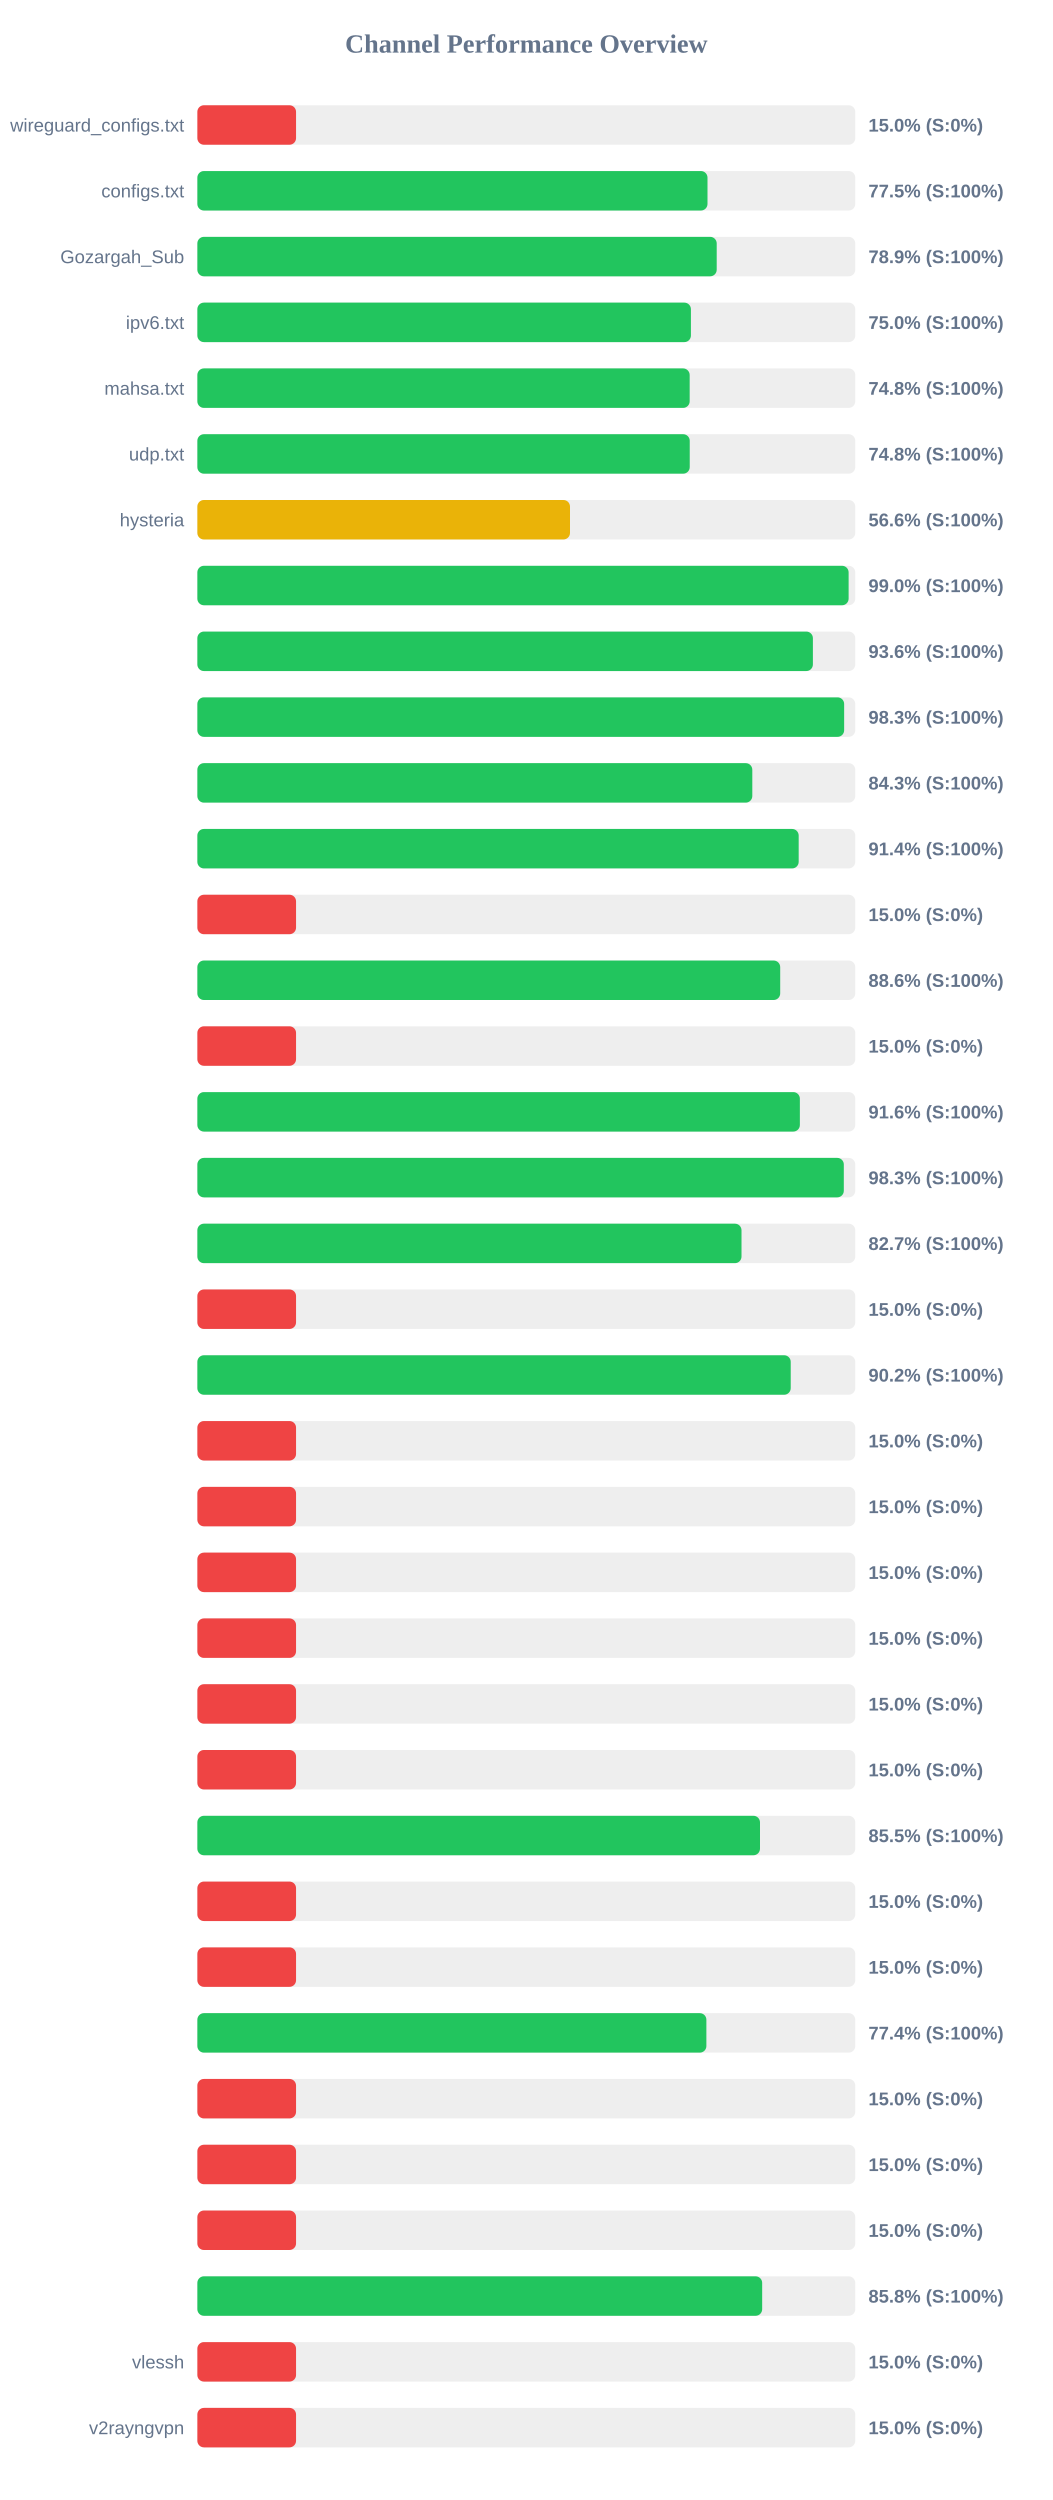
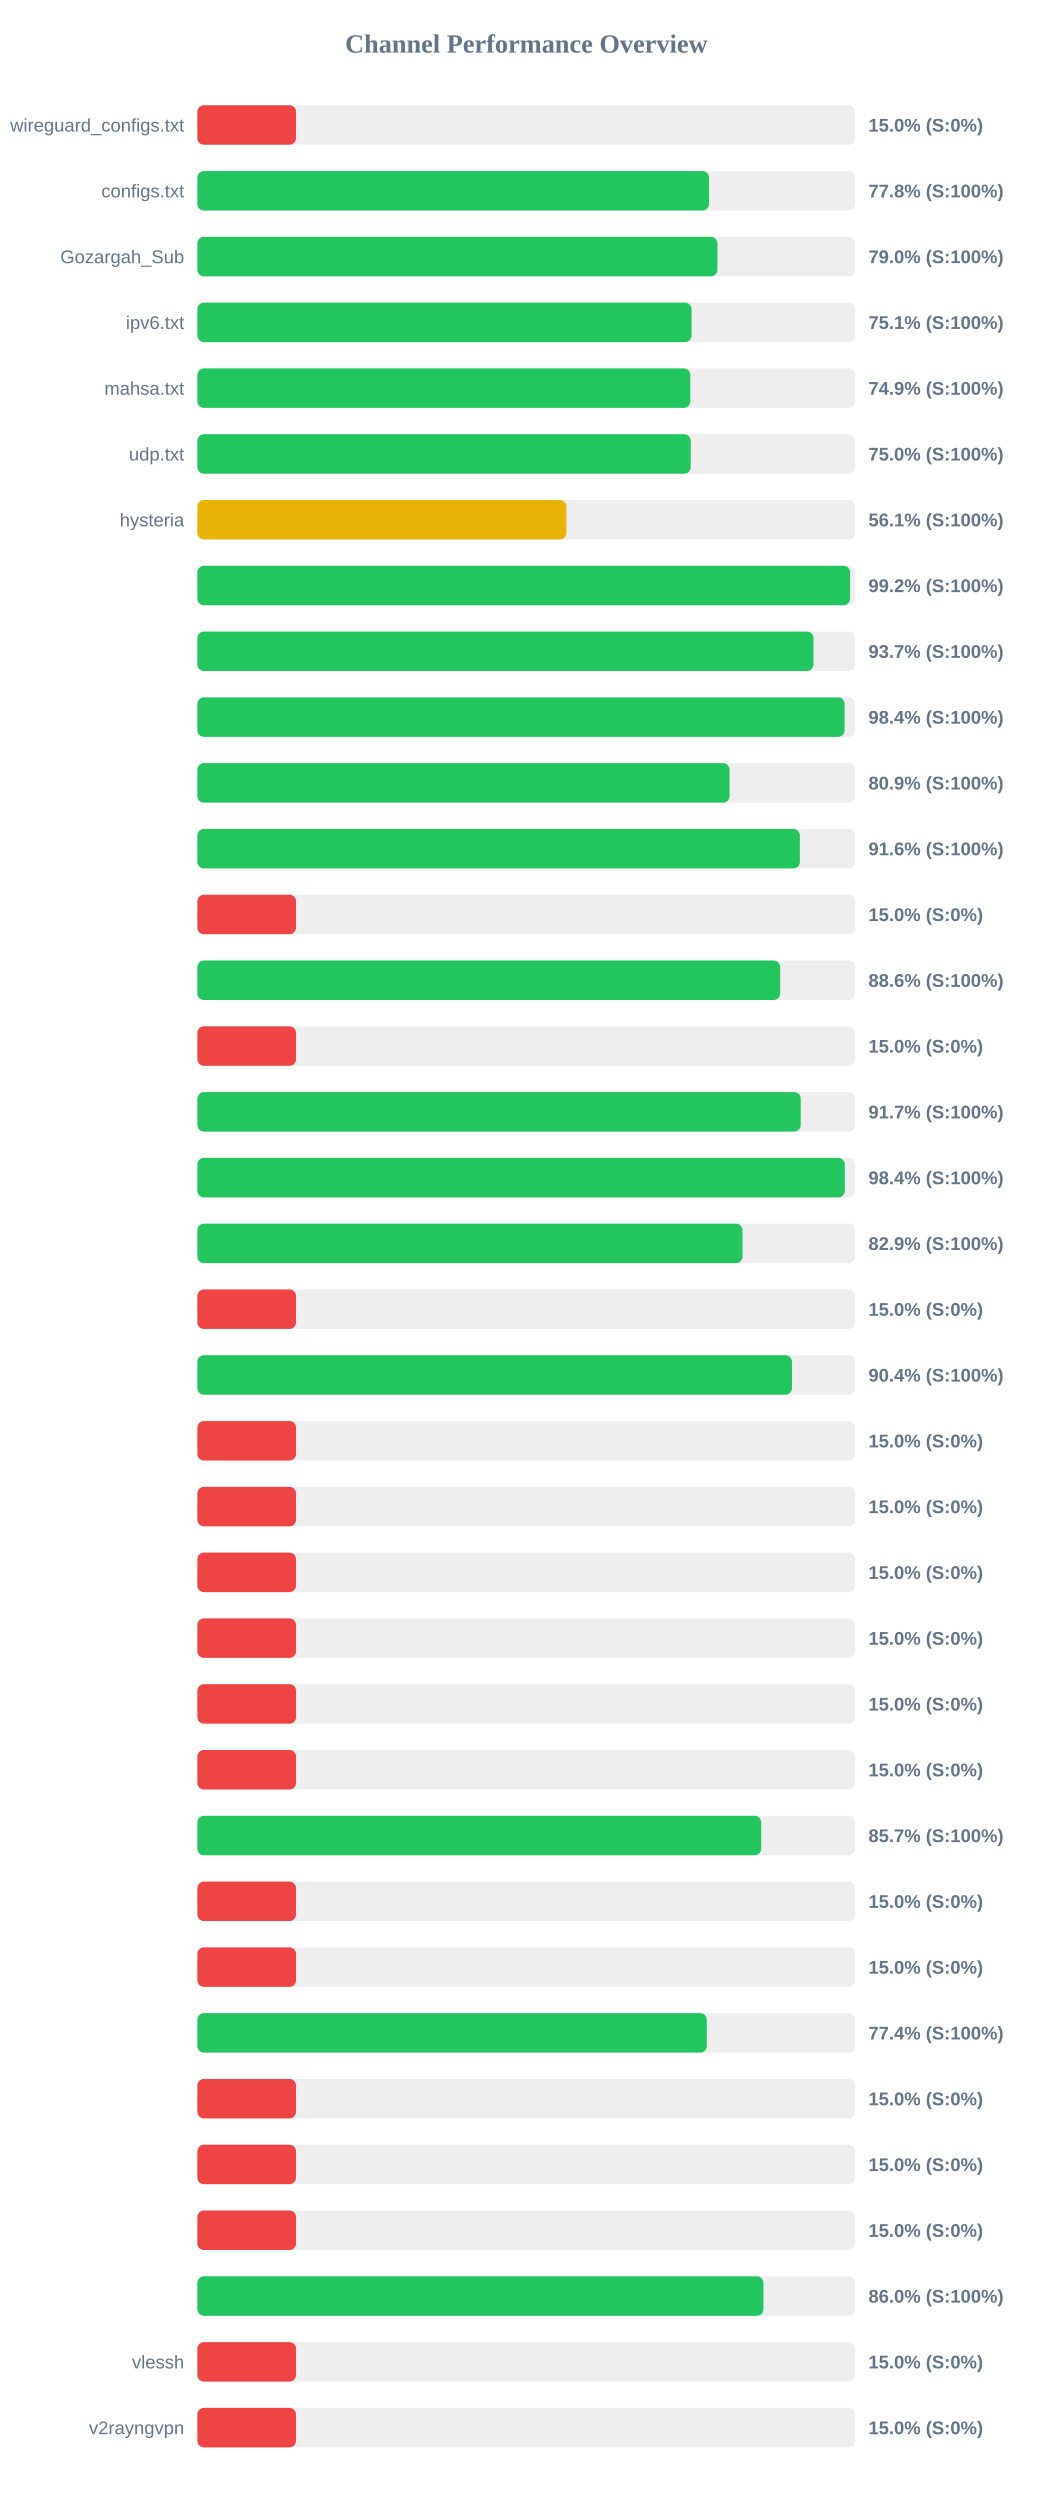
<svg xmlns="http://www.w3.org/2000/svg" width="800" height="1900" version="1.1">
  <style>
        .row { font: 14px Arial; fill: #64748b; }
        .score { font: bold 14px Arial; fill: #64748b; }
    </style>
  <text x="400" y="40" text-anchor="middle" font-size="20px" font-weight="bold" fill="#64748b">Channel Performance Overview</text>
  <rect x="150" y="80" width="500" height="30" fill="#eee" rx="5" />
  <rect x="150" y="80" width="75.0" height="30" fill="#ef4444" rx="5" />
  <text x="140" y="100" text-anchor="end" class="row">wireguard_configs.txt</text>
  <text x="660" y="100" text-anchor="start" class="score">15.0% (S:0%)</text>
  <rect x="150" y="130" width="500" height="30" fill="#eee" rx="5" />
-   <rect x="150" y="130" width="387.7" height="30" fill="#22c55e" rx="5" />
+   <rect x="150" y="130" width="388.85" height="30" fill="#22c55e" rx="5" />
  <text x="140" y="150" text-anchor="end" class="row">configs.txt</text>
-   <text x="660" y="150" text-anchor="start" class="score">77.5% (S:100%)</text>
+   <text x="660" y="150" text-anchor="start" class="score">77.8% (S:100%)</text>
  <rect x="150" y="180" width="500" height="30" fill="#eee" rx="5" />
-   <rect x="150" y="180" width="394.7" height="30" fill="#22c55e" rx="5" />
+   <rect x="150" y="180" width="395.25" height="30" fill="#22c55e" rx="5" />
  <text x="140" y="200" text-anchor="end" class="row">Gozargah_Sub</text>
-   <text x="660" y="200" text-anchor="start" class="score">78.9% (S:100%)</text>
+   <text x="660" y="200" text-anchor="start" class="score">79.0% (S:100%)</text>
  <rect x="150" y="230" width="500" height="30" fill="#eee" rx="5" />
-   <rect x="150" y="230" width="375.1" height="30" fill="#22c55e" rx="5" />
+   <rect x="150" y="230" width="375.6" height="30" fill="#22c55e" rx="5" />
  <text x="140" y="250" text-anchor="end" class="row">ipv6.txt</text>
-   <text x="660" y="250" text-anchor="start" class="score">75.0% (S:100%)</text>
+   <text x="660" y="250" text-anchor="start" class="score">75.1% (S:100%)</text>
  <rect x="150" y="280" width="500" height="30" fill="#eee" rx="5" />
-   <rect x="150" y="280" width="374.15" height="30" fill="#22c55e" rx="5" />
+   <rect x="150" y="280" width="374.65" height="30" fill="#22c55e" rx="5" />
  <text x="140" y="300" text-anchor="end" class="row">mahsa.txt</text>
-   <text x="660" y="300" text-anchor="start" class="score">74.8% (S:100%)</text>
+   <text x="660" y="300" text-anchor="start" class="score">74.9% (S:100%)</text>
  <rect x="150" y="330" width="500" height="30" fill="#eee" rx="5" />
-   <rect x="150" y="330" width="374.2" height="30" fill="#22c55e" rx="5" />
+   <rect x="150" y="330" width="374.95" height="30" fill="#22c55e" rx="5" />
  <text x="140" y="350" text-anchor="end" class="row">udp.txt</text>
-   <text x="660" y="350" text-anchor="start" class="score">74.8% (S:100%)</text>
+   <text x="660" y="350" text-anchor="start" class="score">75.0% (S:100%)</text>
  <rect x="150" y="380" width="500" height="30" fill="#eee" rx="5" />
-   <rect x="150" y="380" width="283.2" height="30" fill="#eab308" rx="5" />
+   <rect x="150" y="380" width="280.45" height="30" fill="#eab308" rx="5" />
  <text x="140" y="400" text-anchor="end" class="row">hysteria</text>
-   <text x="660" y="400" text-anchor="start" class="score">56.6% (S:100%)</text>
+   <text x="660" y="400" text-anchor="start" class="score">56.1% (S:100%)</text>
  <rect x="150" y="430" width="500" height="30" fill="#eee" rx="5" />
-   <rect x="150" y="430" width="494.95" height="30" fill="#22c55e" rx="5" />
+   <rect x="150" y="430" width="496.05" height="30" fill="#22c55e" rx="5" />
  <text x="140" y="450" text-anchor="end" class="row" />
-   <text x="660" y="450" text-anchor="start" class="score">99.0% (S:100%)</text>
+   <text x="660" y="450" text-anchor="start" class="score">99.2% (S:100%)</text>
  <rect x="150" y="480" width="500" height="30" fill="#eee" rx="5" />
-   <rect x="150" y="480" width="467.8" height="30" fill="#22c55e" rx="5" />
+   <rect x="150" y="480" width="468.25" height="30" fill="#22c55e" rx="5" />
  <text x="140" y="500" text-anchor="end" class="row" />
-   <text x="660" y="500" text-anchor="start" class="score">93.6% (S:100%)</text>
+   <text x="660" y="500" text-anchor="start" class="score">93.7% (S:100%)</text>
  <rect x="150" y="530" width="500" height="30" fill="#eee" rx="5" />
-   <rect x="150" y="530" width="491.55" height="30" fill="#22c55e" rx="5" />
+   <rect x="150" y="530" width="491.9" height="30" fill="#22c55e" rx="5" />
  <text x="140" y="550" text-anchor="end" class="row" />
-   <text x="660" y="550" text-anchor="start" class="score">98.3% (S:100%)</text>
+   <text x="660" y="550" text-anchor="start" class="score">98.4% (S:100%)</text>
  <rect x="150" y="580" width="500" height="30" fill="#eee" rx="5" />
-   <rect x="150" y="580" width="421.75" height="30" fill="#22c55e" rx="5" />
+   <rect x="150" y="580" width="404.45" height="30" fill="#22c55e" rx="5" />
  <text x="140" y="600" text-anchor="end" class="row" />
-   <text x="660" y="600" text-anchor="start" class="score">84.3% (S:100%)</text>
+   <text x="660" y="600" text-anchor="start" class="score">80.9% (S:100%)</text>
  <rect x="150" y="630" width="500" height="30" fill="#eee" rx="5" />
-   <rect x="150" y="630" width="457.0" height="30" fill="#22c55e" rx="5" />
+   <rect x="150" y="630" width="457.9" height="30" fill="#22c55e" rx="5" />
  <text x="140" y="650" text-anchor="end" class="row" />
-   <text x="660" y="650" text-anchor="start" class="score">91.4% (S:100%)</text>
+   <text x="660" y="650" text-anchor="start" class="score">91.6% (S:100%)</text>
  <rect x="150" y="680" width="500" height="30" fill="#eee" rx="5" />
  <rect x="150" y="680" width="75.0" height="30" fill="#ef4444" rx="5" />
  <text x="140" y="700" text-anchor="end" class="row" />
  <text x="660" y="700" text-anchor="start" class="score">15.0% (S:0%)</text>
  <rect x="150" y="730" width="500" height="30" fill="#eee" rx="5" />
  <rect x="150" y="730" width="442.95" height="30" fill="#22c55e" rx="5" />
  <text x="140" y="750" text-anchor="end" class="row" />
  <text x="660" y="750" text-anchor="start" class="score">88.6% (S:100%)</text>
  <rect x="150" y="780" width="500" height="30" fill="#eee" rx="5" />
  <rect x="150" y="780" width="75.0" height="30" fill="#ef4444" rx="5" />
  <text x="140" y="800" text-anchor="end" class="row" />
  <text x="660" y="800" text-anchor="start" class="score">15.0% (S:0%)</text>
  <rect x="150" y="830" width="500" height="30" fill="#eee" rx="5" />
-   <rect x="150" y="830" width="457.9" height="30" fill="#22c55e" rx="5" />
+   <rect x="150" y="830" width="458.55" height="30" fill="#22c55e" rx="5" />
  <text x="140" y="850" text-anchor="end" class="row" />
-   <text x="660" y="850" text-anchor="start" class="score">91.6% (S:100%)</text>
+   <text x="660" y="850" text-anchor="start" class="score">91.7% (S:100%)</text>
  <rect x="150" y="880" width="500" height="30" fill="#eee" rx="5" />
-   <rect x="150" y="880" width="491.3" height="30" fill="#22c55e" rx="5" />
+   <rect x="150" y="880" width="492.05" height="30" fill="#22c55e" rx="5" />
  <text x="140" y="900" text-anchor="end" class="row" />
-   <text x="660" y="900" text-anchor="start" class="score">98.3% (S:100%)</text>
+   <text x="660" y="900" text-anchor="start" class="score">98.4% (S:100%)</text>
  <rect x="150" y="930" width="500" height="30" fill="#eee" rx="5" />
-   <rect x="150" y="930" width="413.55" height="30" fill="#22c55e" rx="5" />
+   <rect x="150" y="930" width="414.3" height="30" fill="#22c55e" rx="5" />
  <text x="140" y="950" text-anchor="end" class="row" />
-   <text x="660" y="950" text-anchor="start" class="score">82.7% (S:100%)</text>
+   <text x="660" y="950" text-anchor="start" class="score">82.9% (S:100%)</text>
  <rect x="150" y="980" width="500" height="30" fill="#eee" rx="5" />
  <rect x="150" y="980" width="75.0" height="30" fill="#ef4444" rx="5" />
  <text x="140" y="1000" text-anchor="end" class="row" />
  <text x="660" y="1000" text-anchor="start" class="score">15.0% (S:0%)</text>
  <rect x="150" y="1030" width="500" height="30" fill="#eee" rx="5" />
-   <rect x="150" y="1030" width="450.95" height="30" fill="#22c55e" rx="5" />
+   <rect x="150" y="1030" width="451.9" height="30" fill="#22c55e" rx="5" />
  <text x="140" y="1050" text-anchor="end" class="row" />
-   <text x="660" y="1050" text-anchor="start" class="score">90.2% (S:100%)</text>
+   <text x="660" y="1050" text-anchor="start" class="score">90.4% (S:100%)</text>
  <rect x="150" y="1080" width="500" height="30" fill="#eee" rx="5" />
  <rect x="150" y="1080" width="75.0" height="30" fill="#ef4444" rx="5" />
  <text x="140" y="1100" text-anchor="end" class="row" />
  <text x="660" y="1100" text-anchor="start" class="score">15.0% (S:0%)</text>
  <rect x="150" y="1130" width="500" height="30" fill="#eee" rx="5" />
  <rect x="150" y="1130" width="75.0" height="30" fill="#ef4444" rx="5" />
  <text x="140" y="1150" text-anchor="end" class="row" />
  <text x="660" y="1150" text-anchor="start" class="score">15.0% (S:0%)</text>
  <rect x="150" y="1180" width="500" height="30" fill="#eee" rx="5" />
  <rect x="150" y="1180" width="75.0" height="30" fill="#ef4444" rx="5" />
  <text x="140" y="1200" text-anchor="end" class="row" />
  <text x="660" y="1200" text-anchor="start" class="score">15.0% (S:0%)</text>
  <rect x="150" y="1230" width="500" height="30" fill="#eee" rx="5" />
  <rect x="150" y="1230" width="75.0" height="30" fill="#ef4444" rx="5" />
  <text x="140" y="1250" text-anchor="end" class="row" />
  <text x="660" y="1250" text-anchor="start" class="score">15.0% (S:0%)</text>
  <rect x="150" y="1280" width="500" height="30" fill="#eee" rx="5" />
  <rect x="150" y="1280" width="75.0" height="30" fill="#ef4444" rx="5" />
  <text x="140" y="1300" text-anchor="end" class="row" />
  <text x="660" y="1300" text-anchor="start" class="score">15.0% (S:0%)</text>
  <rect x="150" y="1330" width="500" height="30" fill="#eee" rx="5" />
  <rect x="150" y="1330" width="75.0" height="30" fill="#ef4444" rx="5" />
  <text x="140" y="1350" text-anchor="end" class="row" />
  <text x="660" y="1350" text-anchor="start" class="score">15.0% (S:0%)</text>
  <rect x="150" y="1380" width="500" height="30" fill="#eee" rx="5" />
-   <rect x="150" y="1380" width="427.6" height="30" fill="#22c55e" rx="5" />
+   <rect x="150" y="1380" width="428.5" height="30" fill="#22c55e" rx="5" />
  <text x="140" y="1400" text-anchor="end" class="row" />
-   <text x="660" y="1400" text-anchor="start" class="score">85.5% (S:100%)</text>
+   <text x="660" y="1400" text-anchor="start" class="score">85.7% (S:100%)</text>
  <rect x="150" y="1430" width="500" height="30" fill="#eee" rx="5" />
  <rect x="150" y="1430" width="75.0" height="30" fill="#ef4444" rx="5" />
  <text x="140" y="1450" text-anchor="end" class="row" />
  <text x="660" y="1450" text-anchor="start" class="score">15.0% (S:0%)</text>
  <rect x="150" y="1480" width="500" height="30" fill="#eee" rx="5" />
  <rect x="150" y="1480" width="75.0" height="30" fill="#ef4444" rx="5" />
  <text x="140" y="1500" text-anchor="end" class="row" />
  <text x="660" y="1500" text-anchor="start" class="score">15.0% (S:0%)</text>
  <rect x="150" y="1530" width="500" height="30" fill="#eee" rx="5" />
-   <rect x="150" y="1530" width="386.85" height="30" fill="#22c55e" rx="5" />
+   <rect x="150" y="1530" width="387.15" height="30" fill="#22c55e" rx="5" />
  <text x="140" y="1550" text-anchor="end" class="row" />
  <text x="660" y="1550" text-anchor="start" class="score">77.4% (S:100%)</text>
  <rect x="150" y="1580" width="500" height="30" fill="#eee" rx="5" />
  <rect x="150" y="1580" width="75.0" height="30" fill="#ef4444" rx="5" />
  <text x="140" y="1600" text-anchor="end" class="row" />
  <text x="660" y="1600" text-anchor="start" class="score">15.0% (S:0%)</text>
  <rect x="150" y="1630" width="500" height="30" fill="#eee" rx="5" />
  <rect x="150" y="1630" width="75.0" height="30" fill="#ef4444" rx="5" />
  <text x="140" y="1650" text-anchor="end" class="row" />
  <text x="660" y="1650" text-anchor="start" class="score">15.0% (S:0%)</text>
  <rect x="150" y="1680" width="500" height="30" fill="#eee" rx="5" />
  <rect x="150" y="1680" width="75.0" height="30" fill="#ef4444" rx="5" />
  <text x="140" y="1700" text-anchor="end" class="row" />
  <text x="660" y="1700" text-anchor="start" class="score">15.0% (S:0%)</text>
  <rect x="150" y="1730" width="500" height="30" fill="#eee" rx="5" />
-   <rect x="150" y="1730" width="429.25" height="30" fill="#22c55e" rx="5" />
+   <rect x="150" y="1730" width="430.2" height="30" fill="#22c55e" rx="5" />
  <text x="140" y="1750" text-anchor="end" class="row" />
-   <text x="660" y="1750" text-anchor="start" class="score">85.8% (S:100%)</text>
+   <text x="660" y="1750" text-anchor="start" class="score">86.0% (S:100%)</text>
  <rect x="150" y="1780" width="500" height="30" fill="#eee" rx="5" />
  <rect x="150" y="1780" width="75.0" height="30" fill="#ef4444" rx="5" />
  <text x="140" y="1800" text-anchor="end" class="row">vlessh</text>
  <text x="660" y="1800" text-anchor="start" class="score">15.0% (S:0%)</text>
  <rect x="150" y="1830" width="500" height="30" fill="#eee" rx="5" />
  <rect x="150" y="1830" width="75.0" height="30" fill="#ef4444" rx="5" />
  <text x="140" y="1850" text-anchor="end" class="row">v2rayngvpn</text>
  <text x="660" y="1850" text-anchor="start" class="score">15.0% (S:0%)</text>
</svg>
